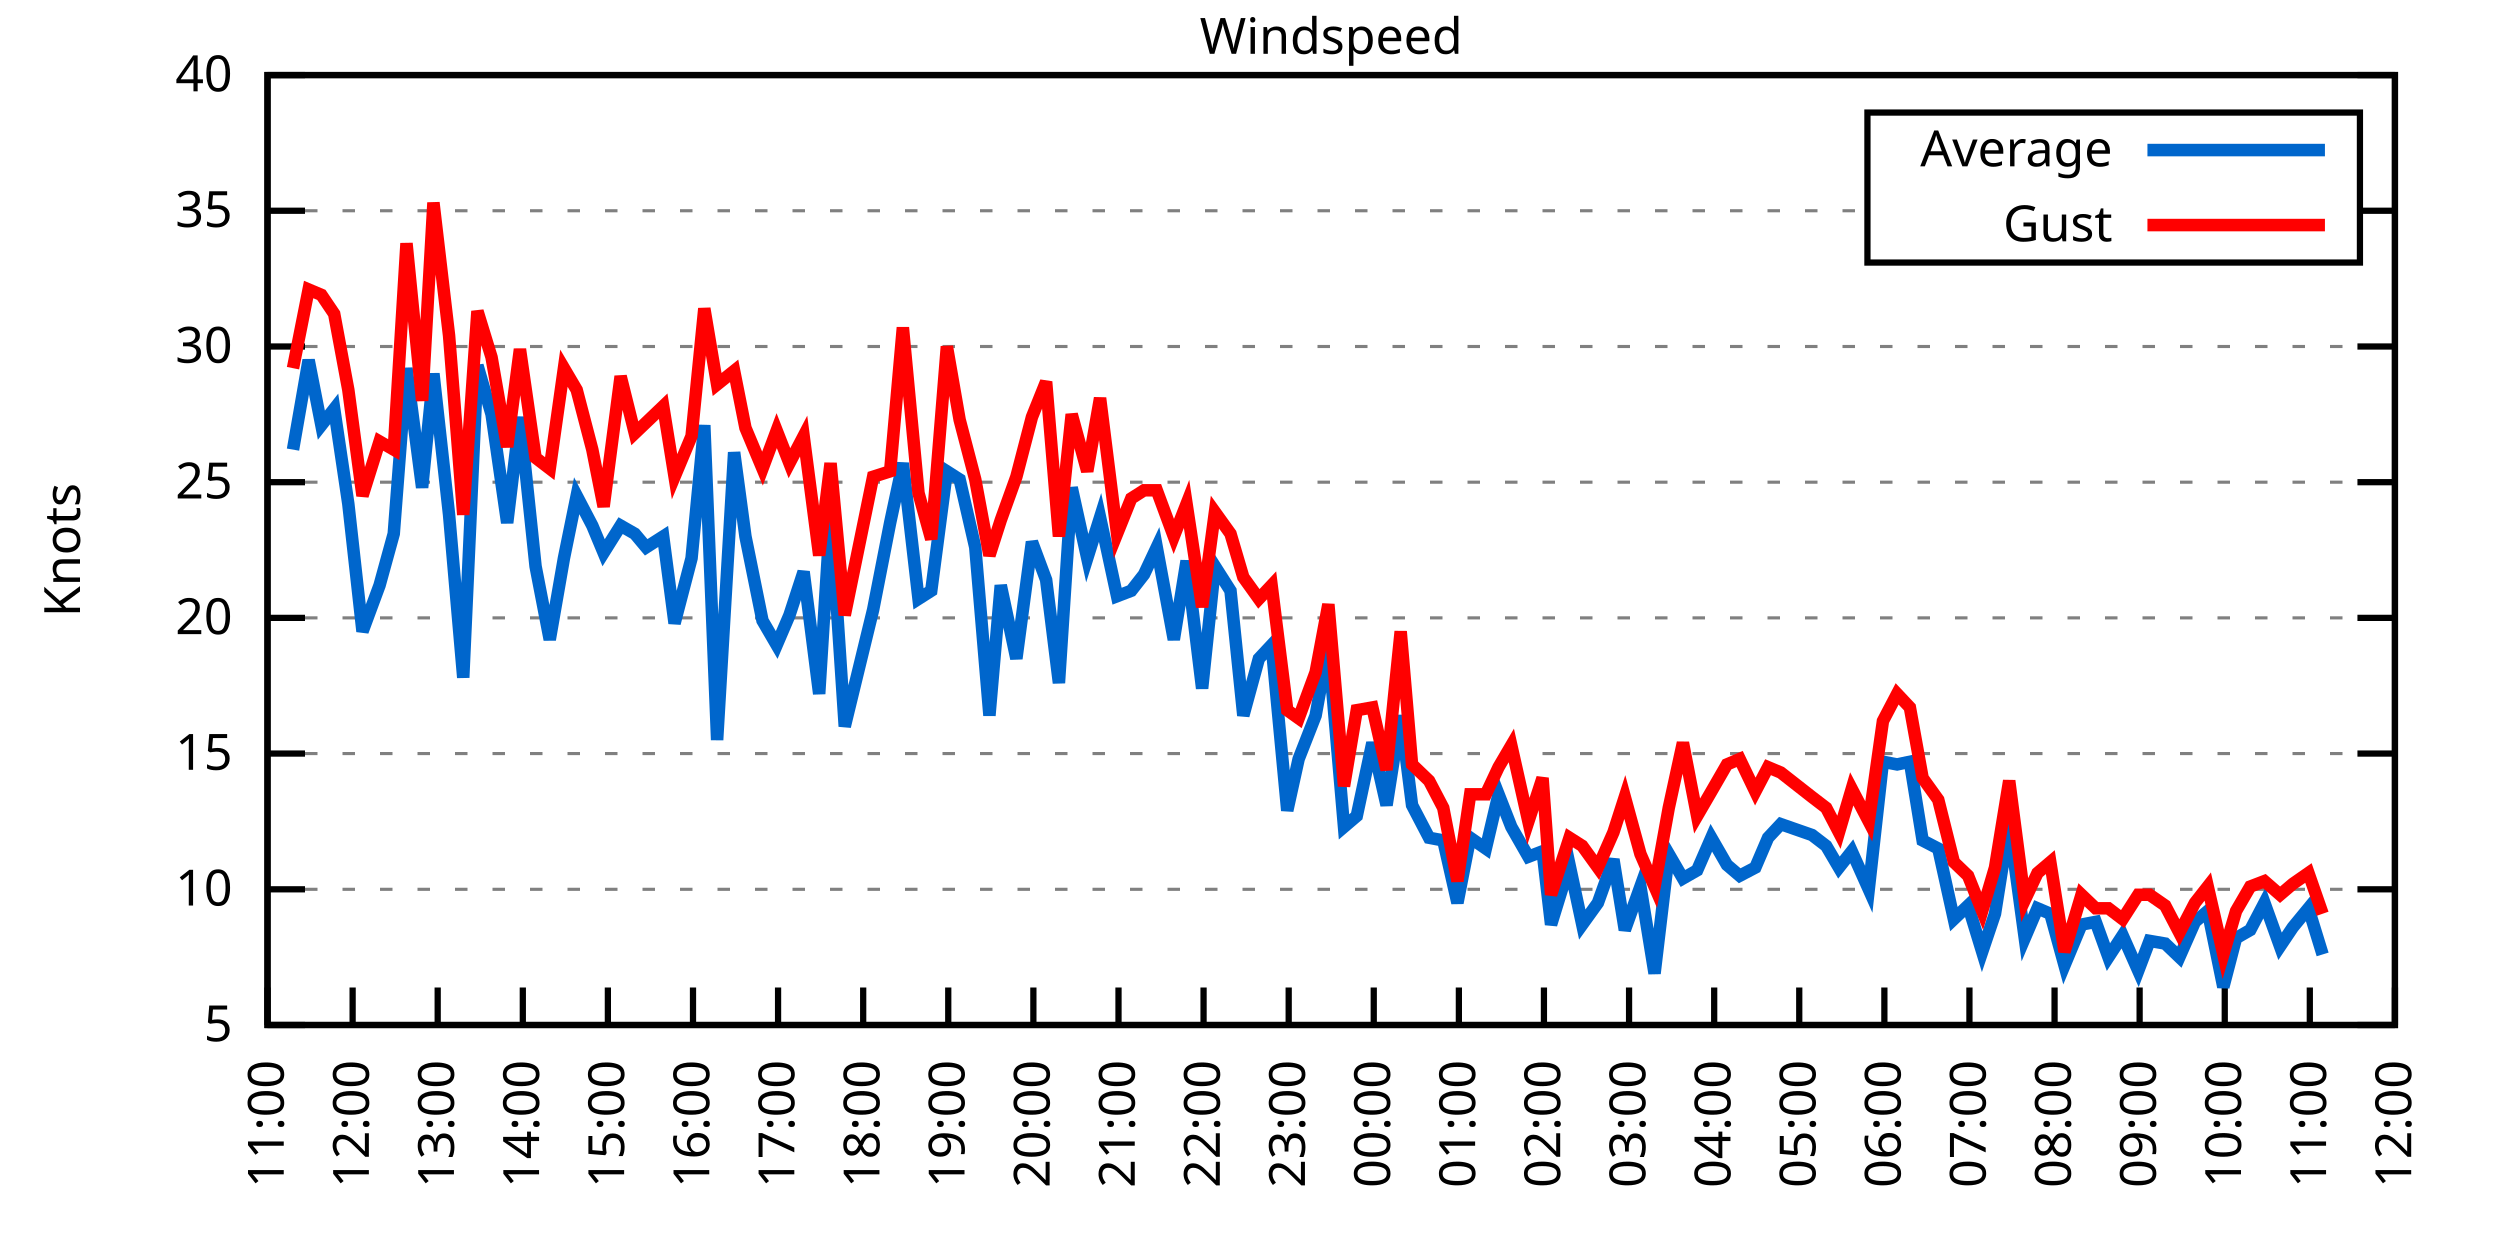
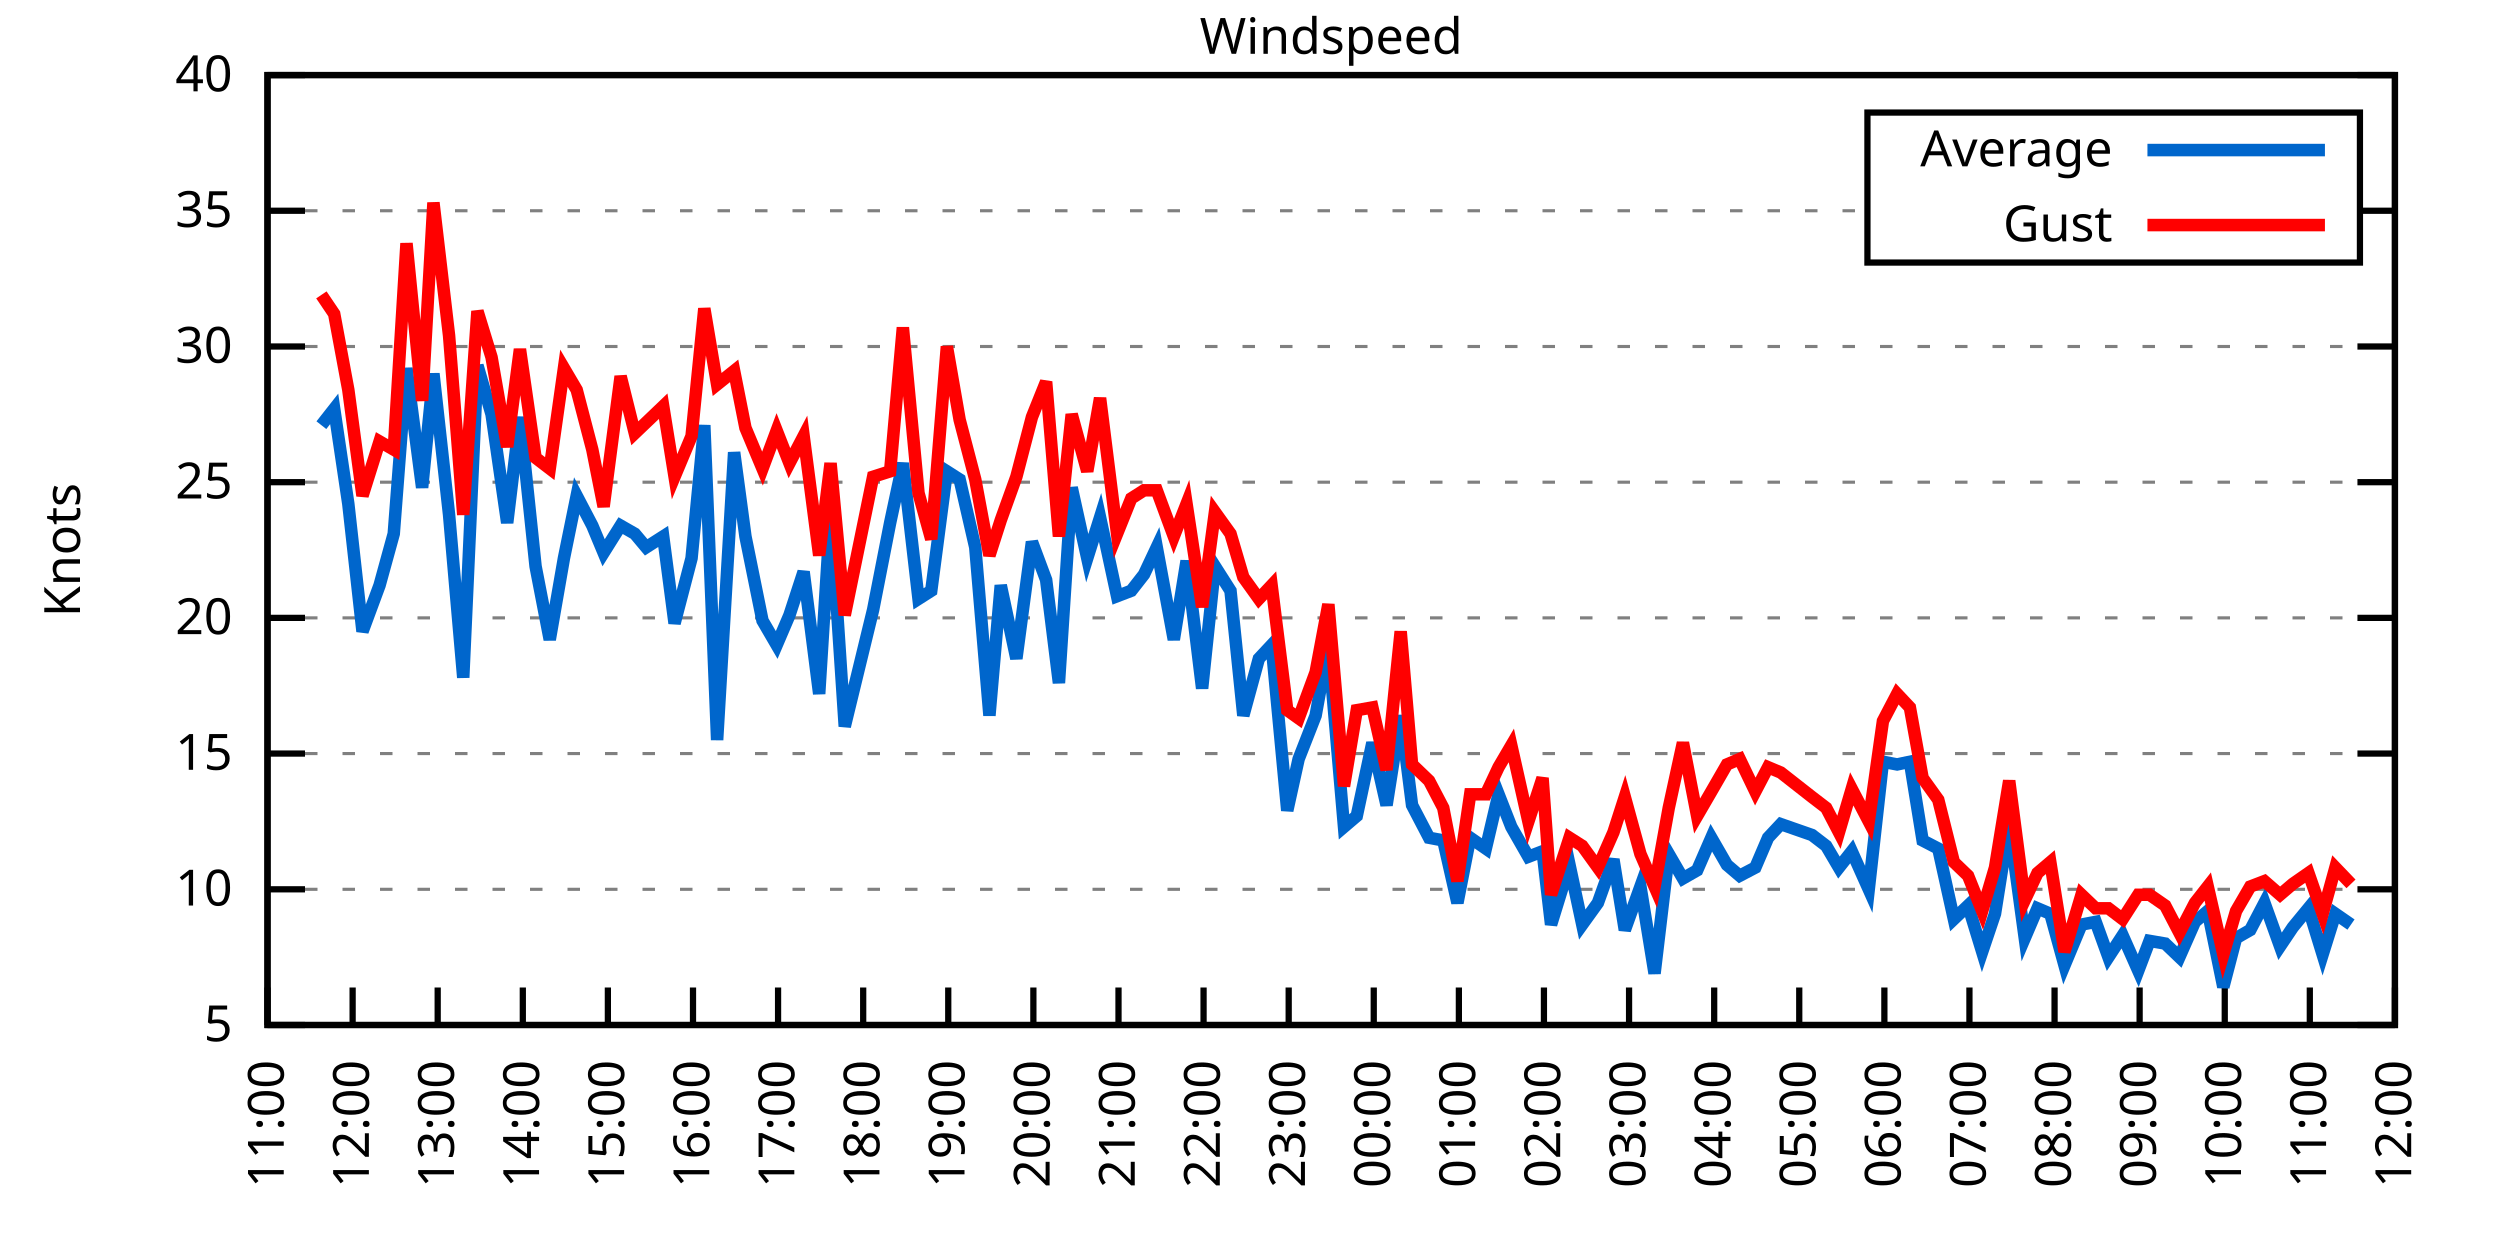
<svg xmlns="http://www.w3.org/2000/svg" xmlns:xlink="http://www.w3.org/1999/xlink" width="400" height="200" viewBox="0 0 400 200">
  <g id="gnuplot_canvas">
    <rect x="0" y="0" width="400" height="200" fill="none" />
    <defs>
      <circle id="gpDot" r="0.5" stroke-width="0.5" stroke="currentColor" />
      <path id="gpPt0" stroke-width="0.333" stroke="currentColor" d="M-1,0 h2 M0,-1 v2" />
      <path id="gpPt1" stroke-width="0.333" stroke="currentColor" d="M-1,-1 L1,1 M1,-1 L-1,1" />
      <path id="gpPt2" stroke-width="0.333" stroke="currentColor" d="M-1,0 L1,0 M0,-1 L0,1 M-1,-1 L1,1 M-1,1 L1,-1" />
      <rect id="gpPt3" stroke-width="0.333" stroke="currentColor" x="-1" y="-1" width="2" height="2" />
      <rect id="gpPt4" stroke-width="0.333" stroke="currentColor" fill="currentColor" x="-1" y="-1" width="2" height="2" />
      <circle id="gpPt5" stroke-width="0.333" stroke="currentColor" cx="0" cy="0" r="1" />
      <use xlink:href="#gpPt5" id="gpPt6" fill="currentColor" stroke="none" />
      <path id="gpPt7" stroke-width="0.333" stroke="currentColor" d="M0,-1.33 L-1.33,0.67 L1.33,0.67 z" />
      <use xlink:href="#gpPt7" id="gpPt8" fill="currentColor" stroke="none" />
      <use xlink:href="#gpPt7" id="gpPt9" stroke="currentColor" transform="rotate(180)" />
      <use xlink:href="#gpPt9" id="gpPt10" fill="currentColor" stroke="none" />
      <use xlink:href="#gpPt3" id="gpPt11" stroke="currentColor" transform="rotate(45)" />
      <use xlink:href="#gpPt11" id="gpPt12" fill="currentColor" stroke="none" />
      <path id="gpPt13" stroke-width="0.333" stroke="currentColor" d="M0,1.330 L1.265,0.411 L0.782,-1.067 L-0.782,-1.076 L-1.265,0.411 z" />
      <use xlink:href="#gpPt13" id="gpPt14" fill="currentColor" stroke="none" />
      <filter id="textbox" filterUnits="objectBoundingBox" x="0" y="0" height="1" width="1">
        <feFlood flood-color="white" flood-opacity="1" result="bgnd" />
        <feComposite in="SourceGraphic" in2="bgnd" operator="atop" />
      </filter>
      <filter id="greybox" filterUnits="objectBoundingBox" x="0" y="0" height="1" width="1">
        <feFlood flood-color="lightgrey" flood-opacity="1" result="grey" />
        <feComposite in="SourceGraphic" in2="grey" operator="atop" />
      </filter>
    </defs>
    <g fill="none" color="white" stroke="currentColor" stroke-width="1.00" stroke-linecap="butt" stroke-linejoin="miter">
</g>
    <g fill="none" color="black" stroke="currentColor" stroke-width="1.00" stroke-linecap="butt" stroke-linejoin="miter">
      <g stroke="none" shape-rendering="crispEdges">
        <polygon fill="rgb(255, 255, 255)" points="42.80,164.00 383.18,164.00 383.18,12.02 42.80,12.02 " />
      </g>
    </g>
    <g fill="none" color="black" stroke="currentColor" stroke-width="1.00" stroke-linecap="butt" stroke-linejoin="miter">
</g>
    <g fill="none" color="black" stroke="black" stroke-width="0.50" stroke-linecap="butt" stroke-linejoin="miter">
</g>
    <g fill="none" color="gray" stroke="currentColor" stroke-width="0.50" stroke-linecap="butt" stroke-linejoin="miter">
      <path stroke="gray" stroke-dasharray="2,4" class="gridline" d="M42.80,164.00 L383.19,164.00  " />
    </g>
    <g fill="none" color="gray" stroke="gray" stroke-width="1.00" stroke-linecap="butt" stroke-linejoin="miter">
</g>
    <g fill="none" color="black" stroke="currentColor" stroke-width="1.00" stroke-linecap="butt" stroke-linejoin="miter">
      <path stroke="black" d="M42.80,164.00 L48.80,164.00 M383.19,164.00 L377.19,164.00  " />
      <g transform="translate(37.20,166.60)" stroke="none" fill="black" font-family="Sans" font-size="8.00" text-anchor="end">
        <text>
          <tspan font-family="Sans"> 5</tspan>
        </text>
      </g>
    </g>
    <g fill="none" color="black" stroke="currentColor" stroke-width="1.00" stroke-linecap="butt" stroke-linejoin="miter">
</g>
    <g fill="none" color="black" stroke="black" stroke-width="0.50" stroke-linecap="butt" stroke-linejoin="miter">
</g>
    <g fill="none" color="gray" stroke="currentColor" stroke-width="0.50" stroke-linecap="butt" stroke-linejoin="miter">
      <path stroke="gray" stroke-dasharray="2,4" class="gridline" d="M42.80,142.29 L383.19,142.29  " />
    </g>
    <g fill="none" color="gray" stroke="gray" stroke-width="1.00" stroke-linecap="butt" stroke-linejoin="miter">
</g>
    <g fill="none" color="black" stroke="currentColor" stroke-width="1.00" stroke-linecap="butt" stroke-linejoin="miter">
      <path stroke="black" d="M42.80,142.29 L48.80,142.29 M383.19,142.29 L377.19,142.29  " />
      <g transform="translate(37.20,144.89)" stroke="none" fill="black" font-family="Sans" font-size="8.00" text-anchor="end">
        <text>
          <tspan font-family="Sans"> 10</tspan>
        </text>
      </g>
    </g>
    <g fill="none" color="black" stroke="currentColor" stroke-width="1.00" stroke-linecap="butt" stroke-linejoin="miter">
</g>
    <g fill="none" color="black" stroke="black" stroke-width="0.50" stroke-linecap="butt" stroke-linejoin="miter">
</g>
    <g fill="none" color="gray" stroke="currentColor" stroke-width="0.50" stroke-linecap="butt" stroke-linejoin="miter">
      <path stroke="gray" stroke-dasharray="2,4" class="gridline" d="M42.80,120.57 L383.19,120.57  " />
    </g>
    <g fill="none" color="gray" stroke="gray" stroke-width="1.00" stroke-linecap="butt" stroke-linejoin="miter">
</g>
    <g fill="none" color="black" stroke="currentColor" stroke-width="1.00" stroke-linecap="butt" stroke-linejoin="miter">
      <path stroke="black" d="M42.80,120.57 L48.80,120.57 M383.19,120.57 L377.19,120.57  " />
      <g transform="translate(37.20,123.17)" stroke="none" fill="black" font-family="Sans" font-size="8.00" text-anchor="end">
        <text>
          <tspan font-family="Sans"> 15</tspan>
        </text>
      </g>
    </g>
    <g fill="none" color="black" stroke="currentColor" stroke-width="1.00" stroke-linecap="butt" stroke-linejoin="miter">
</g>
    <g fill="none" color="black" stroke="black" stroke-width="0.50" stroke-linecap="butt" stroke-linejoin="miter">
</g>
    <g fill="none" color="gray" stroke="currentColor" stroke-width="0.50" stroke-linecap="butt" stroke-linejoin="miter">
      <path stroke="gray" stroke-dasharray="2,4" class="gridline" d="M42.80,98.86 L383.19,98.86  " />
    </g>
    <g fill="none" color="gray" stroke="gray" stroke-width="1.00" stroke-linecap="butt" stroke-linejoin="miter">
</g>
    <g fill="none" color="black" stroke="currentColor" stroke-width="1.00" stroke-linecap="butt" stroke-linejoin="miter">
      <path stroke="black" d="M42.80,98.86 L48.80,98.86 M383.19,98.86 L377.19,98.86  " />
      <g transform="translate(37.20,101.46)" stroke="none" fill="black" font-family="Sans" font-size="8.00" text-anchor="end">
        <text>
          <tspan font-family="Sans"> 20</tspan>
        </text>
      </g>
    </g>
    <g fill="none" color="black" stroke="currentColor" stroke-width="1.00" stroke-linecap="butt" stroke-linejoin="miter">
</g>
    <g fill="none" color="black" stroke="black" stroke-width="0.50" stroke-linecap="butt" stroke-linejoin="miter">
</g>
    <g fill="none" color="gray" stroke="currentColor" stroke-width="0.50" stroke-linecap="butt" stroke-linejoin="miter">
      <path stroke="gray" stroke-dasharray="2,4" class="gridline" d="M42.80,77.15 L383.19,77.15  " />
    </g>
    <g fill="none" color="gray" stroke="gray" stroke-width="1.00" stroke-linecap="butt" stroke-linejoin="miter">
</g>
    <g fill="none" color="black" stroke="currentColor" stroke-width="1.00" stroke-linecap="butt" stroke-linejoin="miter">
      <path stroke="black" d="M42.80,77.15 L48.80,77.15 M383.19,77.15 L377.19,77.15  " />
      <g transform="translate(37.20,79.75)" stroke="none" fill="black" font-family="Sans" font-size="8.00" text-anchor="end">
        <text>
          <tspan font-family="Sans"> 25</tspan>
        </text>
      </g>
    </g>
    <g fill="none" color="black" stroke="currentColor" stroke-width="1.00" stroke-linecap="butt" stroke-linejoin="miter">
</g>
    <g fill="none" color="black" stroke="black" stroke-width="0.50" stroke-linecap="butt" stroke-linejoin="miter">
</g>
    <g fill="none" color="gray" stroke="currentColor" stroke-width="0.50" stroke-linecap="butt" stroke-linejoin="miter">
      <path stroke="gray" stroke-dasharray="2,4" class="gridline" d="M42.80,55.44 L383.19,55.44  " />
    </g>
    <g fill="none" color="gray" stroke="gray" stroke-width="1.00" stroke-linecap="butt" stroke-linejoin="miter">
</g>
    <g fill="none" color="black" stroke="currentColor" stroke-width="1.00" stroke-linecap="butt" stroke-linejoin="miter">
      <path stroke="black" d="M42.80,55.44 L48.80,55.44 M383.19,55.44 L377.19,55.44  " />
      <g transform="translate(37.20,58.04)" stroke="none" fill="black" font-family="Sans" font-size="8.00" text-anchor="end">
        <text>
          <tspan font-family="Sans"> 30</tspan>
        </text>
      </g>
    </g>
    <g fill="none" color="black" stroke="currentColor" stroke-width="1.00" stroke-linecap="butt" stroke-linejoin="miter">
</g>
    <g fill="none" color="black" stroke="black" stroke-width="0.50" stroke-linecap="butt" stroke-linejoin="miter">
</g>
    <g fill="none" color="gray" stroke="currentColor" stroke-width="0.50" stroke-linecap="butt" stroke-linejoin="miter">
      <path stroke="gray" stroke-dasharray="2,4" class="gridline" d="M42.80,33.72 L298.79,33.72 M377.59,33.72 L383.19,33.72  " />
    </g>
    <g fill="none" color="gray" stroke="gray" stroke-width="1.00" stroke-linecap="butt" stroke-linejoin="miter">
</g>
    <g fill="none" color="black" stroke="currentColor" stroke-width="1.00" stroke-linecap="butt" stroke-linejoin="miter">
      <path stroke="black" d="M42.80,33.72 L48.80,33.72 M383.19,33.72 L377.19,33.72  " />
      <g transform="translate(37.20,36.32)" stroke="none" fill="black" font-family="Sans" font-size="8.00" text-anchor="end">
        <text>
          <tspan font-family="Sans"> 35</tspan>
        </text>
      </g>
    </g>
    <g fill="none" color="black" stroke="currentColor" stroke-width="1.00" stroke-linecap="butt" stroke-linejoin="miter">
</g>
    <g fill="none" color="black" stroke="black" stroke-width="0.50" stroke-linecap="butt" stroke-linejoin="miter">
</g>
    <g fill="none" color="gray" stroke="currentColor" stroke-width="0.50" stroke-linecap="butt" stroke-linejoin="miter">
      <path stroke="gray" stroke-dasharray="2,4" class="gridline" d="M42.80,12.01 L383.19,12.01  " />
    </g>
    <g fill="none" color="gray" stroke="gray" stroke-width="1.00" stroke-linecap="butt" stroke-linejoin="miter">
</g>
    <g fill="none" color="black" stroke="currentColor" stroke-width="1.00" stroke-linecap="butt" stroke-linejoin="miter">
      <path stroke="black" d="M42.80,12.01 L48.80,12.01 M383.19,12.01 L377.19,12.01  " />
      <g transform="translate(37.20,14.61)" stroke="none" fill="black" font-family="Sans" font-size="8.00" text-anchor="end">
        <text>
          <tspan font-family="Sans"> 40</tspan>
        </text>
      </g>
    </g>
    <g fill="none" color="black" stroke="currentColor" stroke-width="1.00" stroke-linecap="butt" stroke-linejoin="miter">
      <path stroke="black" d="M42.80,164.00 L42.80,158.00  " />
      <g transform="translate(45.40,169.60) rotate(270.00)" stroke="none" fill="black" font-family="Sans" font-size="8.00" text-anchor="end">
        <text>
          <tspan font-family="Sans">11:00</tspan>
        </text>
      </g>
    </g>
    <g fill="none" color="black" stroke="currentColor" stroke-width="1.00" stroke-linecap="butt" stroke-linejoin="miter">
      <path stroke="black" d="M56.42,164.00 L56.42,158.00  " />
      <g transform="translate(59.02,169.60) rotate(270.00)" stroke="none" fill="black" font-family="Sans" font-size="8.00" text-anchor="end">
        <text>
          <tspan font-family="Sans">12:00</tspan>
        </text>
      </g>
    </g>
    <g fill="none" color="black" stroke="currentColor" stroke-width="1.00" stroke-linecap="butt" stroke-linejoin="miter">
      <path stroke="black" d="M70.03,164.00 L70.03,158.00  " />
      <g transform="translate(72.63,169.60) rotate(270.00)" stroke="none" fill="black" font-family="Sans" font-size="8.00" text-anchor="end">
        <text>
          <tspan font-family="Sans">13:00</tspan>
        </text>
      </g>
    </g>
    <g fill="none" color="black" stroke="currentColor" stroke-width="1.00" stroke-linecap="butt" stroke-linejoin="miter">
      <path stroke="black" d="M83.65,164.00 L83.65,158.00  " />
      <g transform="translate(86.25,169.60) rotate(270.00)" stroke="none" fill="black" font-family="Sans" font-size="8.00" text-anchor="end">
        <text>
          <tspan font-family="Sans">14:00</tspan>
        </text>
      </g>
    </g>
    <g fill="none" color="black" stroke="currentColor" stroke-width="1.00" stroke-linecap="butt" stroke-linejoin="miter">
      <path stroke="black" d="M97.26,164.00 L97.26,158.00  " />
      <g transform="translate(99.86,169.60) rotate(270.00)" stroke="none" fill="black" font-family="Sans" font-size="8.00" text-anchor="end">
        <text>
          <tspan font-family="Sans">15:00</tspan>
        </text>
      </g>
    </g>
    <g fill="none" color="black" stroke="currentColor" stroke-width="1.00" stroke-linecap="butt" stroke-linejoin="miter">
      <path stroke="black" d="M110.88,164.00 L110.88,158.00  " />
      <g transform="translate(113.48,169.60) rotate(270.00)" stroke="none" fill="black" font-family="Sans" font-size="8.00" text-anchor="end">
        <text>
          <tspan font-family="Sans">16:00</tspan>
        </text>
      </g>
    </g>
    <g fill="none" color="black" stroke="currentColor" stroke-width="1.00" stroke-linecap="butt" stroke-linejoin="miter">
      <path stroke="black" d="M124.49,164.00 L124.49,158.00  " />
      <g transform="translate(127.09,169.60) rotate(270.00)" stroke="none" fill="black" font-family="Sans" font-size="8.00" text-anchor="end">
        <text>
          <tspan font-family="Sans">17:00</tspan>
        </text>
      </g>
    </g>
    <g fill="none" color="black" stroke="currentColor" stroke-width="1.00" stroke-linecap="butt" stroke-linejoin="miter">
      <path stroke="black" d="M138.11,164.00 L138.11,158.00  " />
      <g transform="translate(140.71,169.60) rotate(270.00)" stroke="none" fill="black" font-family="Sans" font-size="8.00" text-anchor="end">
        <text>
          <tspan font-family="Sans">18:00</tspan>
        </text>
      </g>
    </g>
    <g fill="none" color="black" stroke="currentColor" stroke-width="1.00" stroke-linecap="butt" stroke-linejoin="miter">
      <path stroke="black" d="M151.72,164.00 L151.72,158.00  " />
      <g transform="translate(154.32,169.60) rotate(270.00)" stroke="none" fill="black" font-family="Sans" font-size="8.00" text-anchor="end">
        <text>
          <tspan font-family="Sans">19:00</tspan>
        </text>
      </g>
    </g>
    <g fill="none" color="black" stroke="currentColor" stroke-width="1.00" stroke-linecap="butt" stroke-linejoin="miter">
      <path stroke="black" d="M165.34,164.00 L165.34,158.00  " />
      <g transform="translate(167.94,169.60) rotate(270.00)" stroke="none" fill="black" font-family="Sans" font-size="8.00" text-anchor="end">
        <text>
          <tspan font-family="Sans">20:00</tspan>
        </text>
      </g>
    </g>
    <g fill="none" color="black" stroke="currentColor" stroke-width="1.00" stroke-linecap="butt" stroke-linejoin="miter">
      <path stroke="black" d="M178.96,164.00 L178.96,158.00  " />
      <g transform="translate(181.56,169.60) rotate(270.00)" stroke="none" fill="black" font-family="Sans" font-size="8.00" text-anchor="end">
        <text>
          <tspan font-family="Sans">21:00</tspan>
        </text>
      </g>
    </g>
    <g fill="none" color="black" stroke="currentColor" stroke-width="1.00" stroke-linecap="butt" stroke-linejoin="miter">
      <path stroke="black" d="M192.57,164.00 L192.57,158.00  " />
      <g transform="translate(195.17,169.60) rotate(270.00)" stroke="none" fill="black" font-family="Sans" font-size="8.00" text-anchor="end">
        <text>
          <tspan font-family="Sans">22:00</tspan>
        </text>
      </g>
    </g>
    <g fill="none" color="black" stroke="currentColor" stroke-width="1.00" stroke-linecap="butt" stroke-linejoin="miter">
      <path stroke="black" d="M206.19,164.00 L206.19,158.00  " />
      <g transform="translate(208.79,169.60) rotate(270.00)" stroke="none" fill="black" font-family="Sans" font-size="8.00" text-anchor="end">
        <text>
          <tspan font-family="Sans">23:00</tspan>
        </text>
      </g>
    </g>
    <g fill="none" color="black" stroke="currentColor" stroke-width="1.00" stroke-linecap="butt" stroke-linejoin="miter">
      <path stroke="black" d="M219.80,164.00 L219.80,158.00  " />
      <g transform="translate(222.40,169.60) rotate(270.00)" stroke="none" fill="black" font-family="Sans" font-size="8.00" text-anchor="end">
        <text>
          <tspan font-family="Sans">00:00</tspan>
        </text>
      </g>
    </g>
    <g fill="none" color="black" stroke="currentColor" stroke-width="1.00" stroke-linecap="butt" stroke-linejoin="miter">
      <path stroke="black" d="M233.42,164.00 L233.42,158.00  " />
      <g transform="translate(236.02,169.60) rotate(270.00)" stroke="none" fill="black" font-family="Sans" font-size="8.00" text-anchor="end">
        <text>
          <tspan font-family="Sans">01:00</tspan>
        </text>
      </g>
    </g>
    <g fill="none" color="black" stroke="currentColor" stroke-width="1.00" stroke-linecap="butt" stroke-linejoin="miter">
      <path stroke="black" d="M247.03,164.00 L247.03,158.00  " />
      <g transform="translate(249.63,169.60) rotate(270.00)" stroke="none" fill="black" font-family="Sans" font-size="8.00" text-anchor="end">
        <text>
          <tspan font-family="Sans">02:00</tspan>
        </text>
      </g>
    </g>
    <g fill="none" color="black" stroke="currentColor" stroke-width="1.00" stroke-linecap="butt" stroke-linejoin="miter">
      <path stroke="black" d="M260.65,164.00 L260.65,158.00  " />
      <g transform="translate(263.25,169.60) rotate(270.00)" stroke="none" fill="black" font-family="Sans" font-size="8.00" text-anchor="end">
        <text>
          <tspan font-family="Sans">03:00</tspan>
        </text>
      </g>
    </g>
    <g fill="none" color="black" stroke="currentColor" stroke-width="1.00" stroke-linecap="butt" stroke-linejoin="miter">
      <path stroke="black" d="M274.27,164.00 L274.27,158.00  " />
      <g transform="translate(276.87,169.60) rotate(270.00)" stroke="none" fill="black" font-family="Sans" font-size="8.00" text-anchor="end">
        <text>
          <tspan font-family="Sans">04:00</tspan>
        </text>
      </g>
    </g>
    <g fill="none" color="black" stroke="currentColor" stroke-width="1.00" stroke-linecap="butt" stroke-linejoin="miter">
      <path stroke="black" d="M287.88,164.00 L287.88,158.00  " />
      <g transform="translate(290.48,169.60) rotate(270.00)" stroke="none" fill="black" font-family="Sans" font-size="8.00" text-anchor="end">
        <text>
          <tspan font-family="Sans">05:00</tspan>
        </text>
      </g>
    </g>
    <g fill="none" color="black" stroke="currentColor" stroke-width="1.00" stroke-linecap="butt" stroke-linejoin="miter">
      <path stroke="black" d="M301.50,164.00 L301.50,158.00  " />
      <g transform="translate(304.10,169.60) rotate(270.00)" stroke="none" fill="black" font-family="Sans" font-size="8.00" text-anchor="end">
        <text>
          <tspan font-family="Sans">06:00</tspan>
        </text>
      </g>
    </g>
    <g fill="none" color="black" stroke="currentColor" stroke-width="1.00" stroke-linecap="butt" stroke-linejoin="miter">
      <path stroke="black" d="M315.11,164.00 L315.11,158.00  " />
      <g transform="translate(317.71,169.60) rotate(270.00)" stroke="none" fill="black" font-family="Sans" font-size="8.00" text-anchor="end">
        <text>
          <tspan font-family="Sans">07:00</tspan>
        </text>
      </g>
    </g>
    <g fill="none" color="black" stroke="currentColor" stroke-width="1.00" stroke-linecap="butt" stroke-linejoin="miter">
      <path stroke="black" d="M328.73,164.00 L328.73,158.00  " />
      <g transform="translate(331.33,169.60) rotate(270.00)" stroke="none" fill="black" font-family="Sans" font-size="8.00" text-anchor="end">
        <text>
          <tspan font-family="Sans">08:00</tspan>
        </text>
      </g>
    </g>
    <g fill="none" color="black" stroke="currentColor" stroke-width="1.00" stroke-linecap="butt" stroke-linejoin="miter">
      <path stroke="black" d="M342.34,164.00 L342.34,158.00  " />
      <g transform="translate(344.94,169.60) rotate(270.00)" stroke="none" fill="black" font-family="Sans" font-size="8.00" text-anchor="end">
        <text>
          <tspan font-family="Sans">09:00</tspan>
        </text>
      </g>
    </g>
    <g fill="none" color="black" stroke="currentColor" stroke-width="1.00" stroke-linecap="butt" stroke-linejoin="miter">
      <path stroke="black" d="M355.96,164.00 L355.96,158.00  " />
      <g transform="translate(358.56,169.60) rotate(270.00)" stroke="none" fill="black" font-family="Sans" font-size="8.00" text-anchor="end">
        <text>
          <tspan font-family="Sans">10:00</tspan>
        </text>
      </g>
    </g>
    <g fill="none" color="black" stroke="currentColor" stroke-width="1.00" stroke-linecap="butt" stroke-linejoin="miter">
      <path stroke="black" d="M369.57,164.00 L369.57,158.00  " />
      <g transform="translate(372.17,169.60) rotate(270.00)" stroke="none" fill="black" font-family="Sans" font-size="8.00" text-anchor="end">
        <text>
          <tspan font-family="Sans">11:00</tspan>
        </text>
      </g>
    </g>
    <g fill="none" color="black" stroke="currentColor" stroke-width="1.00" stroke-linecap="butt" stroke-linejoin="miter">
      <path stroke="black" d="M383.19,164.00 L383.19,158.00  " />
      <g transform="translate(385.79,169.60) rotate(270.00)" stroke="none" fill="black" font-family="Sans" font-size="8.00" text-anchor="end">
        <text>
          <tspan font-family="Sans">12:00</tspan>
        </text>
      </g>
    </g>
    <g fill="none" color="black" stroke="currentColor" stroke-width="1.00" stroke-linecap="butt" stroke-linejoin="miter">
</g>
    <g fill="none" color="black" stroke="currentColor" stroke-width="1.00" stroke-linecap="butt" stroke-linejoin="miter">
      <path stroke="black" d="M42.80,12.01 L42.80,164.00 L383.19,164.00 L383.19,12.01 L42.80,12.01 Z  " />
    </g>
    <g fill="none" color="black" stroke="currentColor" stroke-width="1.00" stroke-linecap="butt" stroke-linejoin="miter">
</g>
    <g fill="none" color="black" stroke="currentColor" stroke-width="1.00" stroke-linecap="butt" stroke-linejoin="miter">
      <path stroke="black" d="M298.79,42.01 L298.79,18.01 L377.59,18.01 L377.59,42.01 L298.79,42.01 Z  " />
    </g>
    <g id="Windspeed_plot_1">
      <g fill="none" color="white" stroke="black" stroke-width="2.00" stroke-linecap="butt" stroke-linejoin="miter">
</g>
      <g fill="none" color="black" stroke="currentColor" stroke-width="2.00" stroke-linecap="butt" stroke-linejoin="miter">
        <g transform="translate(337.99,26.61)" stroke="none" fill="black" font-family="Sans" font-size="8.00" text-anchor="end">
          <text>
            <tspan font-family="Sans">Average</tspan>
          </text>
        </g>
      </g>
      <g fill="none" color="black" stroke="currentColor" stroke-width="2.00" stroke-linecap="butt" stroke-linejoin="miter">
-         <path stroke="rgb(  0, 102, 204)" d="M343.59,24.01 L371.99,24.01 M46.88,71.94 L49.38,57.61 L51.42,68.03 L53.47,65.42 L55.73,80.62 L58.00,101.03   L60.73,93.65 L63.00,85.40 L65.04,58.91 L67.54,78.02 L69.35,59.78 L71.85,82.36 L74.12,108.42 L76.39,58.48   L78.65,66.29 L81.15,83.66 L83.19,66.73 L85.69,90.61 L87.96,102.34 L90.23,89.31 L92.27,79.32 L94.77,84.10   L96.58,88.44 L99.30,84.10 L101.57,85.40 L103.39,87.57 L106.11,85.83 L107.93,99.73 L110.65,89.31 L112.69,68.03   L114.74,118.40 L117.46,72.37 L119.27,85.83 L122.00,99.30 L124.27,103.20 L126.31,98.43 L128.58,91.48 L131.07,111.02   L132.89,81.93 L135.16,116.23 L139.70,97.56 L142.42,83.66 L144.46,74.11 L146.96,95.82 L149.00,94.52 L151.50,75.41   L153.54,76.71 L156.04,87.57 L158.31,114.49 L160.12,93.65 L162.62,105.38 L165.11,86.70 L167.38,92.78 L169.43,109.28   L171.47,78.02 L173.96,89.31 L176.01,82.79 L178.73,95.39 L181.00,94.52 L183.04,91.91 L185.08,87.57 L187.81,102.34   L189.85,89.74 L192.34,110.15 L194.39,90.61 L196.88,94.52 L198.93,114.49 L201.42,105.38 L203.46,103.20 L205.96,129.69   L207.78,121.44 L210.50,114.49 L212.54,103.20 L215.04,132.30 L217.08,130.56 L219.58,118.84 L221.85,128.83 L224.11,114.49   L225.93,128.83 L228.65,134.04 L230.92,134.47 L233.19,144.46 L235.23,134.04 L237.73,135.77 L239.77,127.09 L241.81,132.30   L244.54,137.08 L246.81,136.21 L248.17,147.93 L251.12,138.38 L253.16,147.93 L255.66,144.46 L258.15,137.51 L259.97,148.80   L262.47,141.85 L264.73,155.75 L267.00,136.64 L269.27,140.55 L271.54,139.25 L273.81,134.04 L276.31,138.38 L278.35,140.12   L280.85,138.81 L282.89,134.04 L284.93,131.86 L289.92,133.60 L292.19,135.34 L294.23,138.81 L296.28,136.21 L299.00,142.29   L301.27,121.88 L303.54,122.31 L305.58,121.88 L307.62,134.47 L310.12,135.77 L312.62,147.06 L314.89,144.89 L317.15,152.28   L319.20,146.20 L321.47,131.86 L323.96,150.10 L326.00,145.33 L328.05,146.20 L330.32,154.45 L333.04,147.93 L335.31,147.50   L337.35,153.14 L339.62,149.67 L342.12,155.31 L343.93,150.54 L346.43,150.97 L348.70,153.14 L351.19,147.50 L353.24,145.76   L355.73,157.92 L357.77,150.10 L360.04,148.80 L362.31,144.46 L364.81,151.41 L366.85,148.37 L369.35,145.33 L371.62,152.71    " />
+         <path stroke="rgb(  0, 102, 204)" d="M343.59,24.01 L371.99,24.01 M51.42,68.03 L53.47,65.42 L55.73,80.62 L58.00,101.03 L60.73,93.65 L63.00,85.40   L65.04,58.91 L67.54,78.02 L69.35,59.78 L71.85,82.36 L74.12,108.42 L76.39,58.48 L78.65,66.29 L81.15,83.66   L83.19,66.73 L85.69,90.61 L87.96,102.34 L90.23,89.31 L92.27,79.32 L94.77,84.10 L96.58,88.44 L99.30,84.10   L101.57,85.40 L103.39,87.57 L106.11,85.83 L107.93,99.73 L110.65,89.31 L112.69,68.03 L114.74,118.40 L117.46,72.37   L119.27,85.83 L122.00,99.30 L124.27,103.20 L126.31,98.43 L128.58,91.48 L131.07,111.02 L132.89,81.93 L135.16,116.23   L139.70,97.56 L142.42,83.66 L144.46,74.11 L146.96,95.82 L149.00,94.52 L151.50,75.41 L153.54,76.71 L156.04,87.57   L158.31,114.49 L160.12,93.65 L162.62,105.38 L165.11,86.70 L167.38,92.78 L169.43,109.28 L171.47,78.02 L173.96,89.31   L176.01,82.79 L178.73,95.39 L181.00,94.52 L183.04,91.91 L185.08,87.57 L187.81,102.34 L189.85,89.74 L192.34,110.15   L194.39,90.61 L196.88,94.52 L198.93,114.49 L201.42,105.38 L203.46,103.20 L205.96,129.69 L207.78,121.44 L210.50,114.49   L212.54,103.20 L215.04,132.30 L217.08,130.56 L219.58,118.84 L221.85,128.83 L224.11,114.49 L225.93,128.83 L228.65,134.04   L230.92,134.47 L233.19,144.46 L235.23,134.04 L237.73,135.77 L239.77,127.09 L241.81,132.30 L244.54,137.08 L246.81,136.21   L248.17,147.93 L251.12,138.38 L253.16,147.93 L255.66,144.46 L258.15,137.51 L259.97,148.80 L262.47,141.85 L264.73,155.75   L267.00,136.64 L269.27,140.55 L271.54,139.25 L273.81,134.04 L276.31,138.38 L278.35,140.12 L280.85,138.81 L282.89,134.04   L284.93,131.86 L289.92,133.60 L292.19,135.34 L294.23,138.81 L296.28,136.21 L299.00,142.29 L301.27,121.88 L303.54,122.31   L305.58,121.88 L307.62,134.47 L310.12,135.77 L312.62,147.06 L314.89,144.89 L317.15,152.28 L319.20,146.20 L321.47,131.86   L323.96,150.10 L326.00,145.33 L328.05,146.20 L330.32,154.45 L333.04,147.93 L335.31,147.50 L337.35,153.14 L339.62,149.67   L342.12,155.31 L343.93,150.54 L346.43,150.97 L348.70,153.14 L351.19,147.50 L353.24,145.76 L355.73,157.92 L357.77,150.10   L360.04,148.80 L362.31,144.46 L364.81,151.41 L366.85,148.37 L369.35,145.33 L371.62,152.71 L373.66,146.20 L376.16,147.93    " />
      </g>
    </g>
    <g id="Windspeed_plot_2">
      <g fill="none" color="black" stroke="currentColor" stroke-width="2.00" stroke-linecap="butt" stroke-linejoin="miter">
        <g transform="translate(337.99,38.61)" stroke="none" fill="black" font-family="Sans" font-size="8.00" text-anchor="end">
          <text>
            <tspan font-family="Sans">Gust</tspan>
          </text>
        </g>
      </g>
      <g fill="none" color="black" stroke="currentColor" stroke-width="2.00" stroke-linecap="butt" stroke-linejoin="miter">
-         <path stroke="rgb(255,   0,   0)" d="M343.59,36.01 L371.99,36.01 M46.88,58.91 L49.38,46.32 L51.42,47.18 L53.47,50.22 L55.73,62.38 L58.00,79.32   L60.73,70.63 L63.00,71.94 L65.04,38.93 L67.54,64.12 L69.35,32.42 L71.85,53.70 L74.12,82.36 L76.39,49.79   L78.65,57.17 L81.15,71.50 L83.19,55.87 L85.69,73.24 L87.96,74.98 L90.23,58.91 L92.27,62.38 L94.77,71.94   L96.58,81.06 L99.30,60.21 L101.57,69.33 L103.39,67.59 L106.11,64.99 L107.93,76.28 L110.65,69.77 L112.69,49.36   L114.74,61.52 L117.46,59.34 L119.27,68.46 L122.00,74.98 L124.27,68.90 L126.31,74.11 L128.58,69.77 L131.07,88.87   L132.89,74.11 L135.16,98.43 L139.70,76.28 L142.42,75.41 L144.46,52.40 L146.96,78.89 L149.00,86.27 L151.50,55.44   L153.54,67.16 L156.04,76.71 L158.31,88.87 L160.12,83.23 L162.62,76.28 L165.11,66.73 L167.38,61.08 L169.43,85.83   L171.47,66.29 L173.96,75.41 L176.01,63.69 L178.73,85.40 L181.00,79.75 L183.04,78.45 L185.08,78.45 L187.81,85.83   L189.85,80.62 L192.34,97.12 L194.39,81.93 L196.88,85.40 L198.93,92.35 L201.42,95.82 L203.46,93.65 L205.96,113.63   L207.78,114.93 L210.50,107.55 L212.54,96.69 L215.04,125.79 L217.08,113.63 L219.58,113.19 L221.85,123.18 L224.11,101.03   L225.93,122.31 L228.65,124.92 L230.92,129.26 L233.19,140.98 L235.23,127.09 L237.73,127.09 L239.77,122.75 L241.81,119.27   L244.54,131.43 L246.81,124.48 L248.17,143.16 L251.12,134.04 L253.16,135.34 L255.66,138.81 L258.15,133.17 L259.97,127.52   L262.47,136.64 L264.73,141.85 L267.00,129.26 L269.27,118.84 L271.54,130.56 L273.81,126.65 L276.31,122.31 L278.35,121.44   L280.85,126.65 L282.89,122.75 L284.93,123.61 L289.92,127.52 L292.19,129.26 L294.23,133.17 L296.28,126.22 L299.00,131.43   L301.27,115.36 L303.54,111.02 L305.58,113.19 L307.62,124.48 L310.12,127.96 L312.62,137.94 L314.89,140.12 L317.15,145.76   L319.20,138.81 L321.47,124.92 L323.96,144.02 L326.00,139.68 L328.05,137.94 L330.32,152.28 L333.04,143.16 L335.31,145.33   L337.35,145.33 L339.62,147.06 L342.12,143.16 L343.93,143.16 L346.43,144.89 L348.70,149.24 L351.19,144.46 L353.24,141.85   L355.73,152.71 L357.77,145.76 L360.04,141.85 L362.31,140.98 L364.81,143.16 L366.85,141.42 L369.35,139.68 L371.62,146.20    " />
+         <path stroke="rgb(255,   0,   0)" d="M343.59,36.01 L371.99,36.01 M51.42,47.18 L53.47,50.22 L55.73,62.38 L58.00,79.32 L60.73,70.63 L63.00,71.94   L65.04,38.93 L67.54,64.12 L69.35,32.42 L71.85,53.70 L74.12,82.36 L76.39,49.79 L78.65,57.17 L81.15,71.50   L83.19,55.87 L85.69,73.24 L87.96,74.98 L90.23,58.91 L92.27,62.38 L94.77,71.94 L96.58,81.06 L99.30,60.21   L101.57,69.33 L103.39,67.59 L106.11,64.99 L107.93,76.28 L110.65,69.77 L112.69,49.36 L114.74,61.52 L117.46,59.34   L119.27,68.46 L122.00,74.98 L124.27,68.90 L126.31,74.11 L128.58,69.77 L131.07,88.87 L132.89,74.11 L135.16,98.43   L139.70,76.28 L142.42,75.41 L144.46,52.40 L146.96,78.89 L149.00,86.27 L151.50,55.44 L153.54,67.16 L156.04,76.71   L158.31,88.87 L160.12,83.23 L162.62,76.28 L165.11,66.73 L167.38,61.08 L169.43,85.83 L171.47,66.29 L173.96,75.41   L176.01,63.69 L178.73,85.40 L181.00,79.75 L183.04,78.45 L185.08,78.45 L187.81,85.83 L189.85,80.62 L192.34,97.12   L194.39,81.93 L196.88,85.40 L198.93,92.35 L201.42,95.82 L203.46,93.65 L205.96,113.63 L207.78,114.93 L210.50,107.55   L212.54,96.69 L215.04,125.79 L217.08,113.63 L219.58,113.19 L221.85,123.18 L224.11,101.03 L225.93,122.31 L228.65,124.92   L230.92,129.26 L233.19,140.98 L235.23,127.09 L237.73,127.09 L239.77,122.75 L241.81,119.27 L244.54,131.43 L246.81,124.48   L248.17,143.16 L251.12,134.04 L253.16,135.34 L255.66,138.81 L258.15,133.17 L259.97,127.52 L262.47,136.64 L264.73,141.85   L267.00,129.26 L269.27,118.84 L271.54,130.56 L273.81,126.65 L276.31,122.31 L278.35,121.44 L280.85,126.65 L282.89,122.75   L284.93,123.61 L289.92,127.52 L292.19,129.26 L294.23,133.17 L296.28,126.22 L299.00,131.43 L301.27,115.36 L303.54,111.02   L305.58,113.19 L307.62,124.48 L310.12,127.96 L312.62,137.94 L314.89,140.12 L317.15,145.76 L319.20,138.81 L321.47,124.92   L323.96,144.02 L326.00,139.68 L328.05,137.94 L330.32,152.28 L333.04,143.16 L335.31,145.33 L337.35,145.33 L339.62,147.06   L342.12,143.16 L343.93,143.16 L346.43,144.89 L348.70,149.24 L351.19,144.46 L353.24,141.85 L355.73,152.71 L357.77,145.76   L360.04,141.85 L362.31,140.98 L364.81,143.16 L366.85,141.42 L369.35,139.68 L371.62,146.20 L373.66,138.81 L376.16,141.42    " />
      </g>
    </g>
    <g fill="none" color="black" stroke="currentColor" stroke-width="2.00" stroke-linecap="butt" stroke-linejoin="miter">
</g>
    <g fill="none" color="black" stroke="black" stroke-width="1.00" stroke-linecap="butt" stroke-linejoin="miter">
</g>
    <g fill="none" color="black" stroke="currentColor" stroke-width="1.00" stroke-linecap="butt" stroke-linejoin="miter">
      <path stroke="black" d="M42.80,12.01 L42.80,164.00 L383.19,164.00 L383.19,12.01 L42.80,12.01 Z  " />
      <g transform="translate(12.80,88.01) rotate(270.00)" stroke="none" fill="black" font-family="Sans" font-size="8.00" text-anchor="middle">
        <text>
          <tspan font-family="Sans">Knots</tspan>
        </text>
      </g>
    </g>
    <g fill="none" color="black" stroke="currentColor" stroke-width="1.00" stroke-linecap="butt" stroke-linejoin="miter">
</g>
    <g fill="none" color="black" stroke="currentColor" stroke-width="1.00" stroke-linecap="butt" stroke-linejoin="miter">
      <g transform="translate(212.99,8.61)" stroke="none" fill="black" font-family="Sans" font-size="8.00" text-anchor="middle">
        <text>
          <tspan font-family="Sans">Windspeed</tspan>
        </text>
      </g>
    </g>
    <g fill="none" color="black" stroke="currentColor" stroke-width="1.00" stroke-linecap="butt" stroke-linejoin="miter">
</g>
  </g>
</svg>
